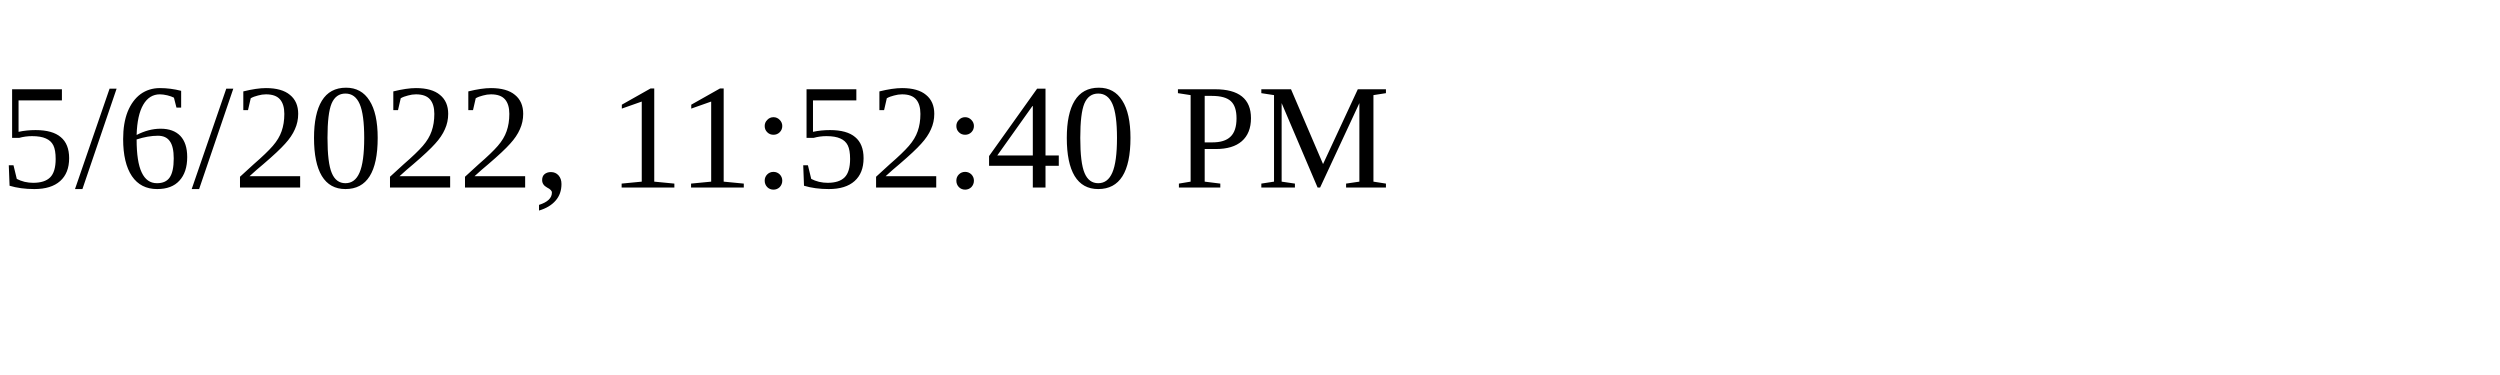
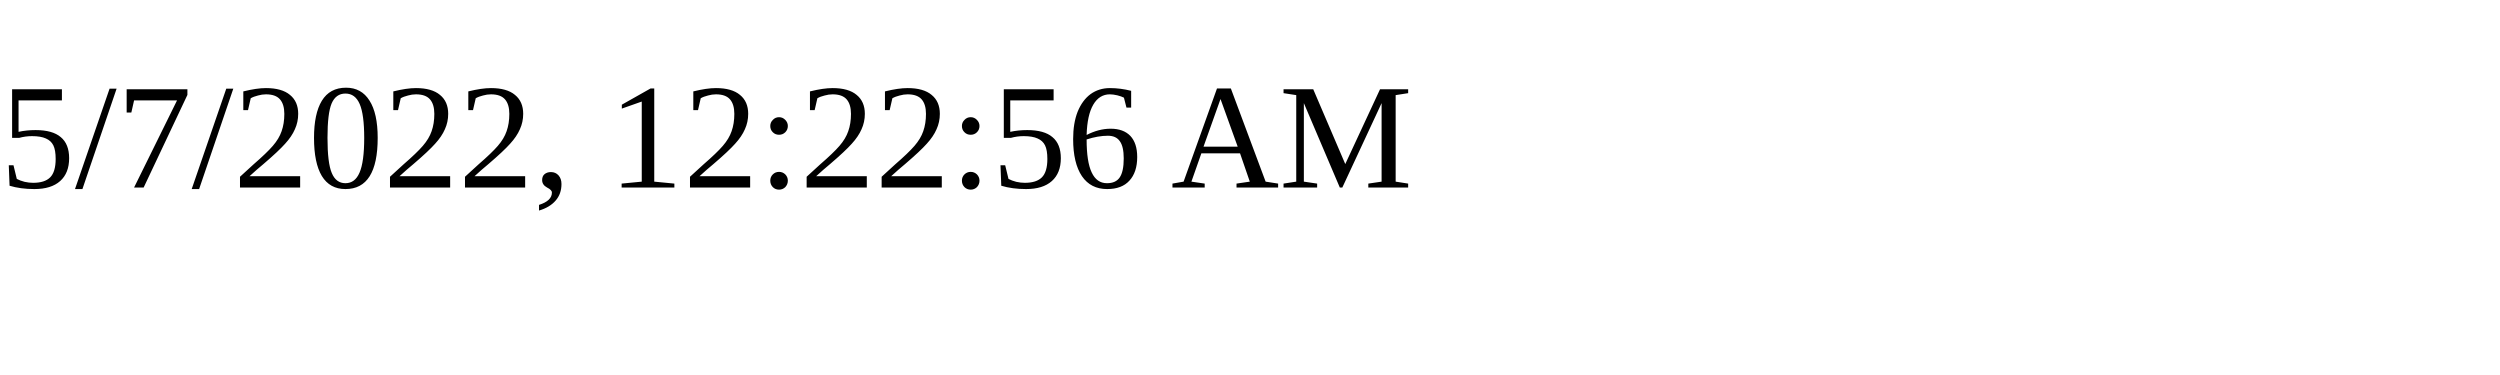
<svg xmlns="http://www.w3.org/2000/svg" height="30" width="200">
-   <text x="0" y="15">5/6/2022, 11:52:40 PM</text>
+   <text x="0" y="15">5/7/2022, 12:22:56 AM</text>
</svg>
